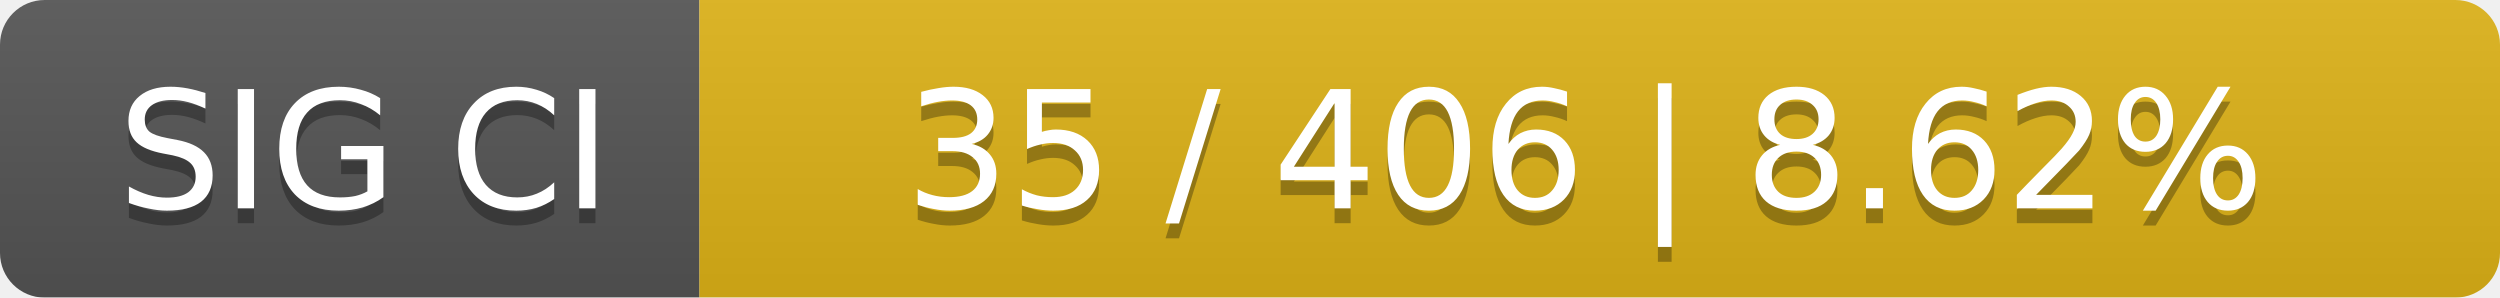
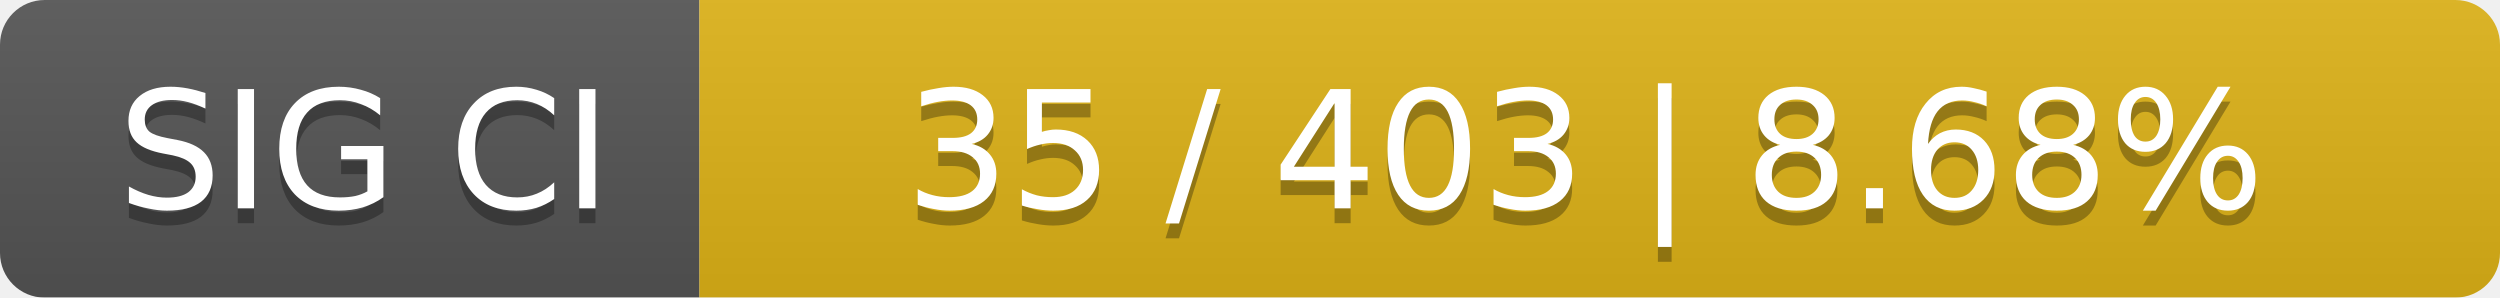
<svg xmlns="http://www.w3.org/2000/svg" width="168" height="20">
  <linearGradient id="smooth" x2="0" y2="100%">
    <stop offset="0" stop-color="#bbb" stop-opacity=".1" />
    <stop offset="1" stop-opacity=".1" />
  </linearGradient>
  <mask id="round">
    <rect width="168" height="20" rx="3" fill="#fff" />
  </mask>
  <g mask="url(#round)">
    <rect width="47" height="20" fill="#555" />
    <rect x="47" width="121" height="20" fill="#dfb317" />
    <rect width="168" height="20" fill="url(#smooth)" />
  </g>
  <g fill="#fff" text-anchor="middle" font-family="DejaVu Sans,Verdana,Geneva,sans-serif" font-size="11">
    <text x="24.5" y="15" fill="#010101" fill-opacity=".3">SIG CI</text>
    <text x="24.5" y="14">SIG CI</text>
-     <text x="106.5" y="15" fill="#010101" fill-opacity=".3">35 / 406    |    8.62%</text>
-     <text x="106.5" y="14">35 / 406    |    8.62%</text>
+     <text x="106.5" y="15" fill="#010101" fill-opacity=".3">35 / 403    |    8.68%</text>
+     <text x="106.5" y="14">35 / 403    |    8.68%</text>
  </g>
</svg>
